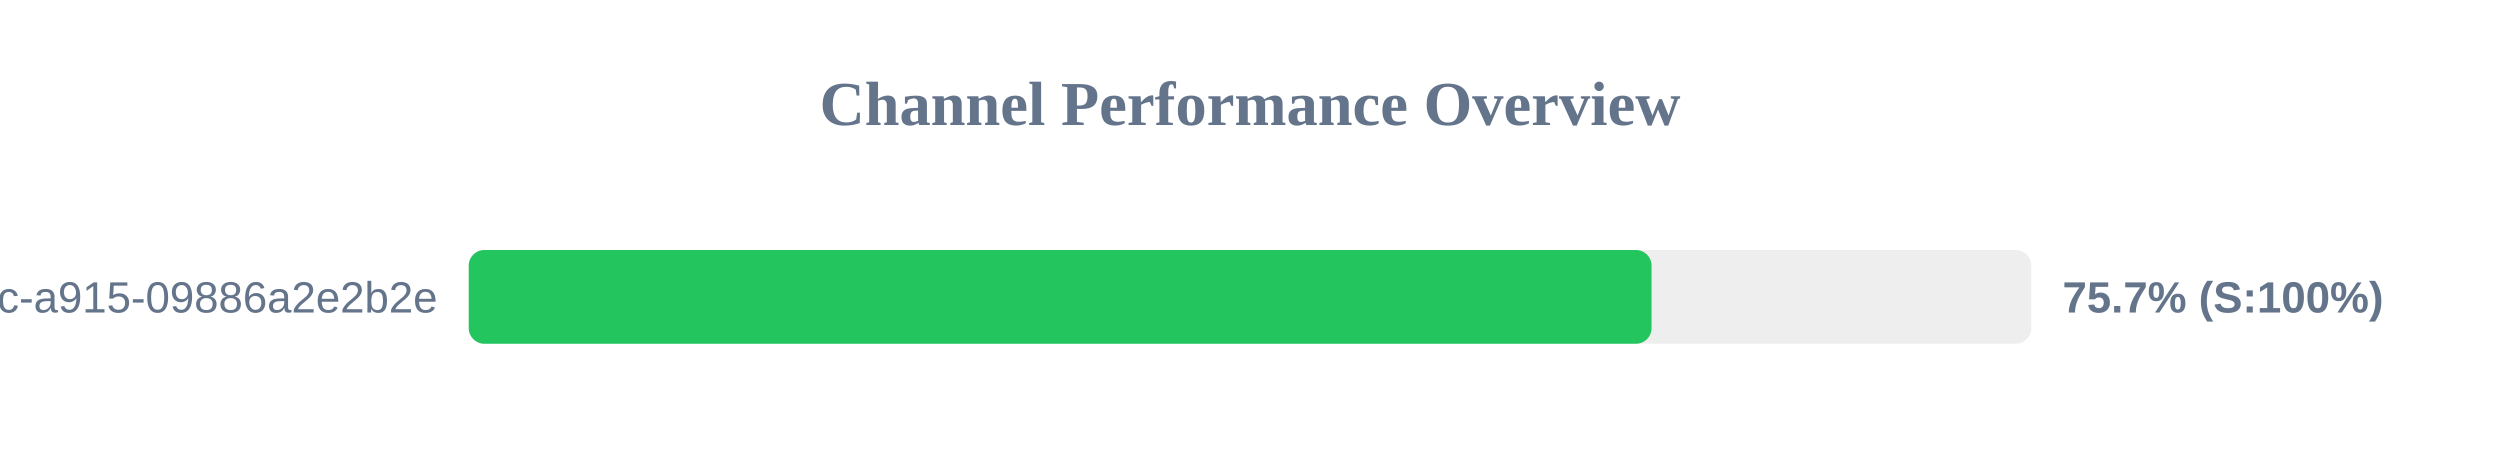
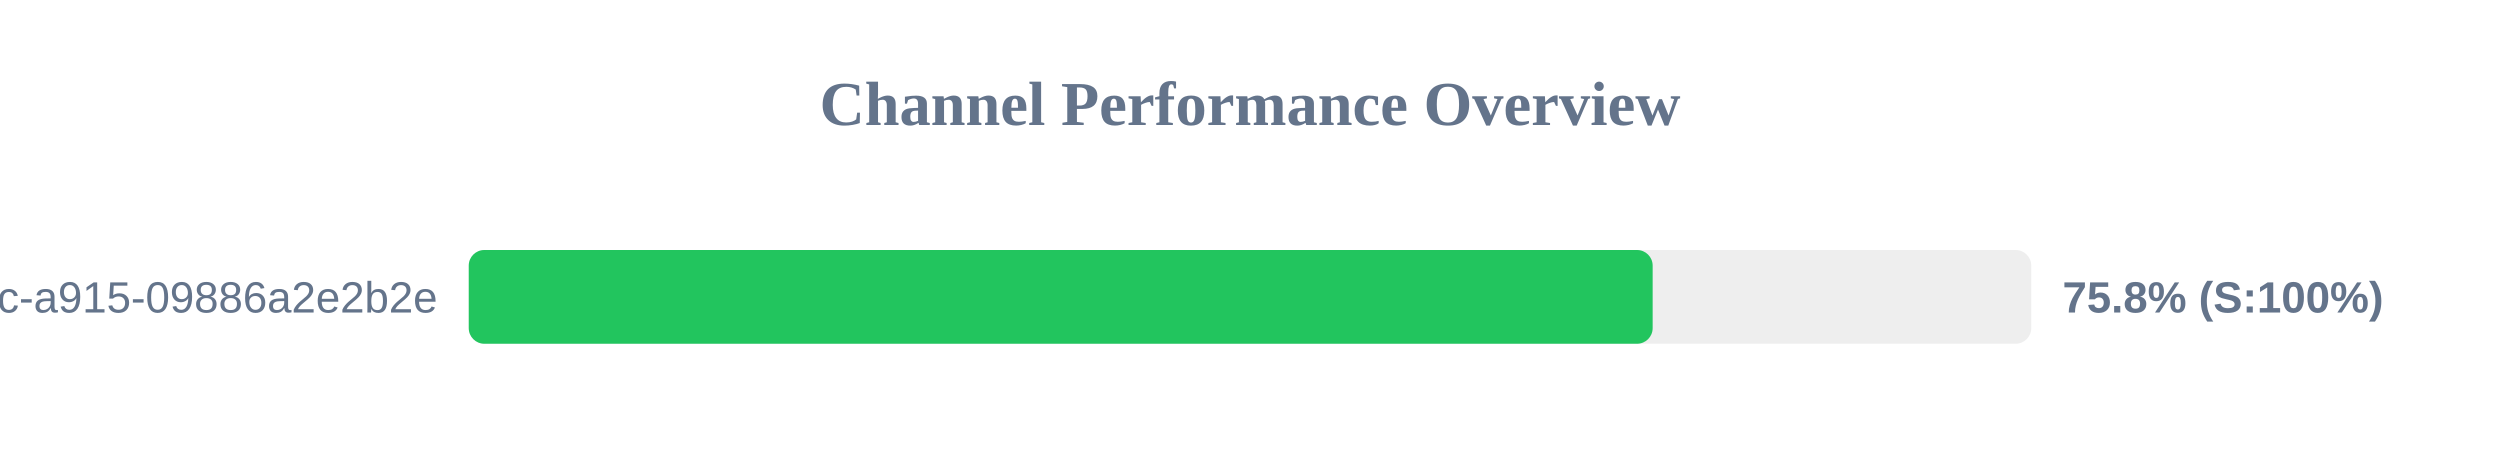
<svg xmlns="http://www.w3.org/2000/svg" width="800" height="150" version="1.1">
  <style>
        .row { font: 14px Arial; fill: #64748b; }
        .score { font: bold 14px Arial; fill: #64748b; }
    </style>
  <text x="400" y="40" text-anchor="middle" font-size="20px" font-weight="bold" fill="#64748b">Channel Performance Overview</text>
  <rect x="150" y="80" width="500" height="30" fill="#eee" rx="5" />
-   <rect x="150" y="80" width="378.5" height="30" fill="#22c55e" rx="5" />
+   <rect x="150" y="80" width="378.85" height="30" fill="#22c55e" rx="5" />
  <text x="140" y="100" text-anchor="end" class="row">?uuid=52816135-d3bc-46bc-a915-09886a2e2b2e</text>
-   <text x="660" y="100" text-anchor="start" class="score">75.7% (S:100%)</text>
+   <text x="660" y="100" text-anchor="start" class="score">75.8% (S:100%)</text>
</svg>
